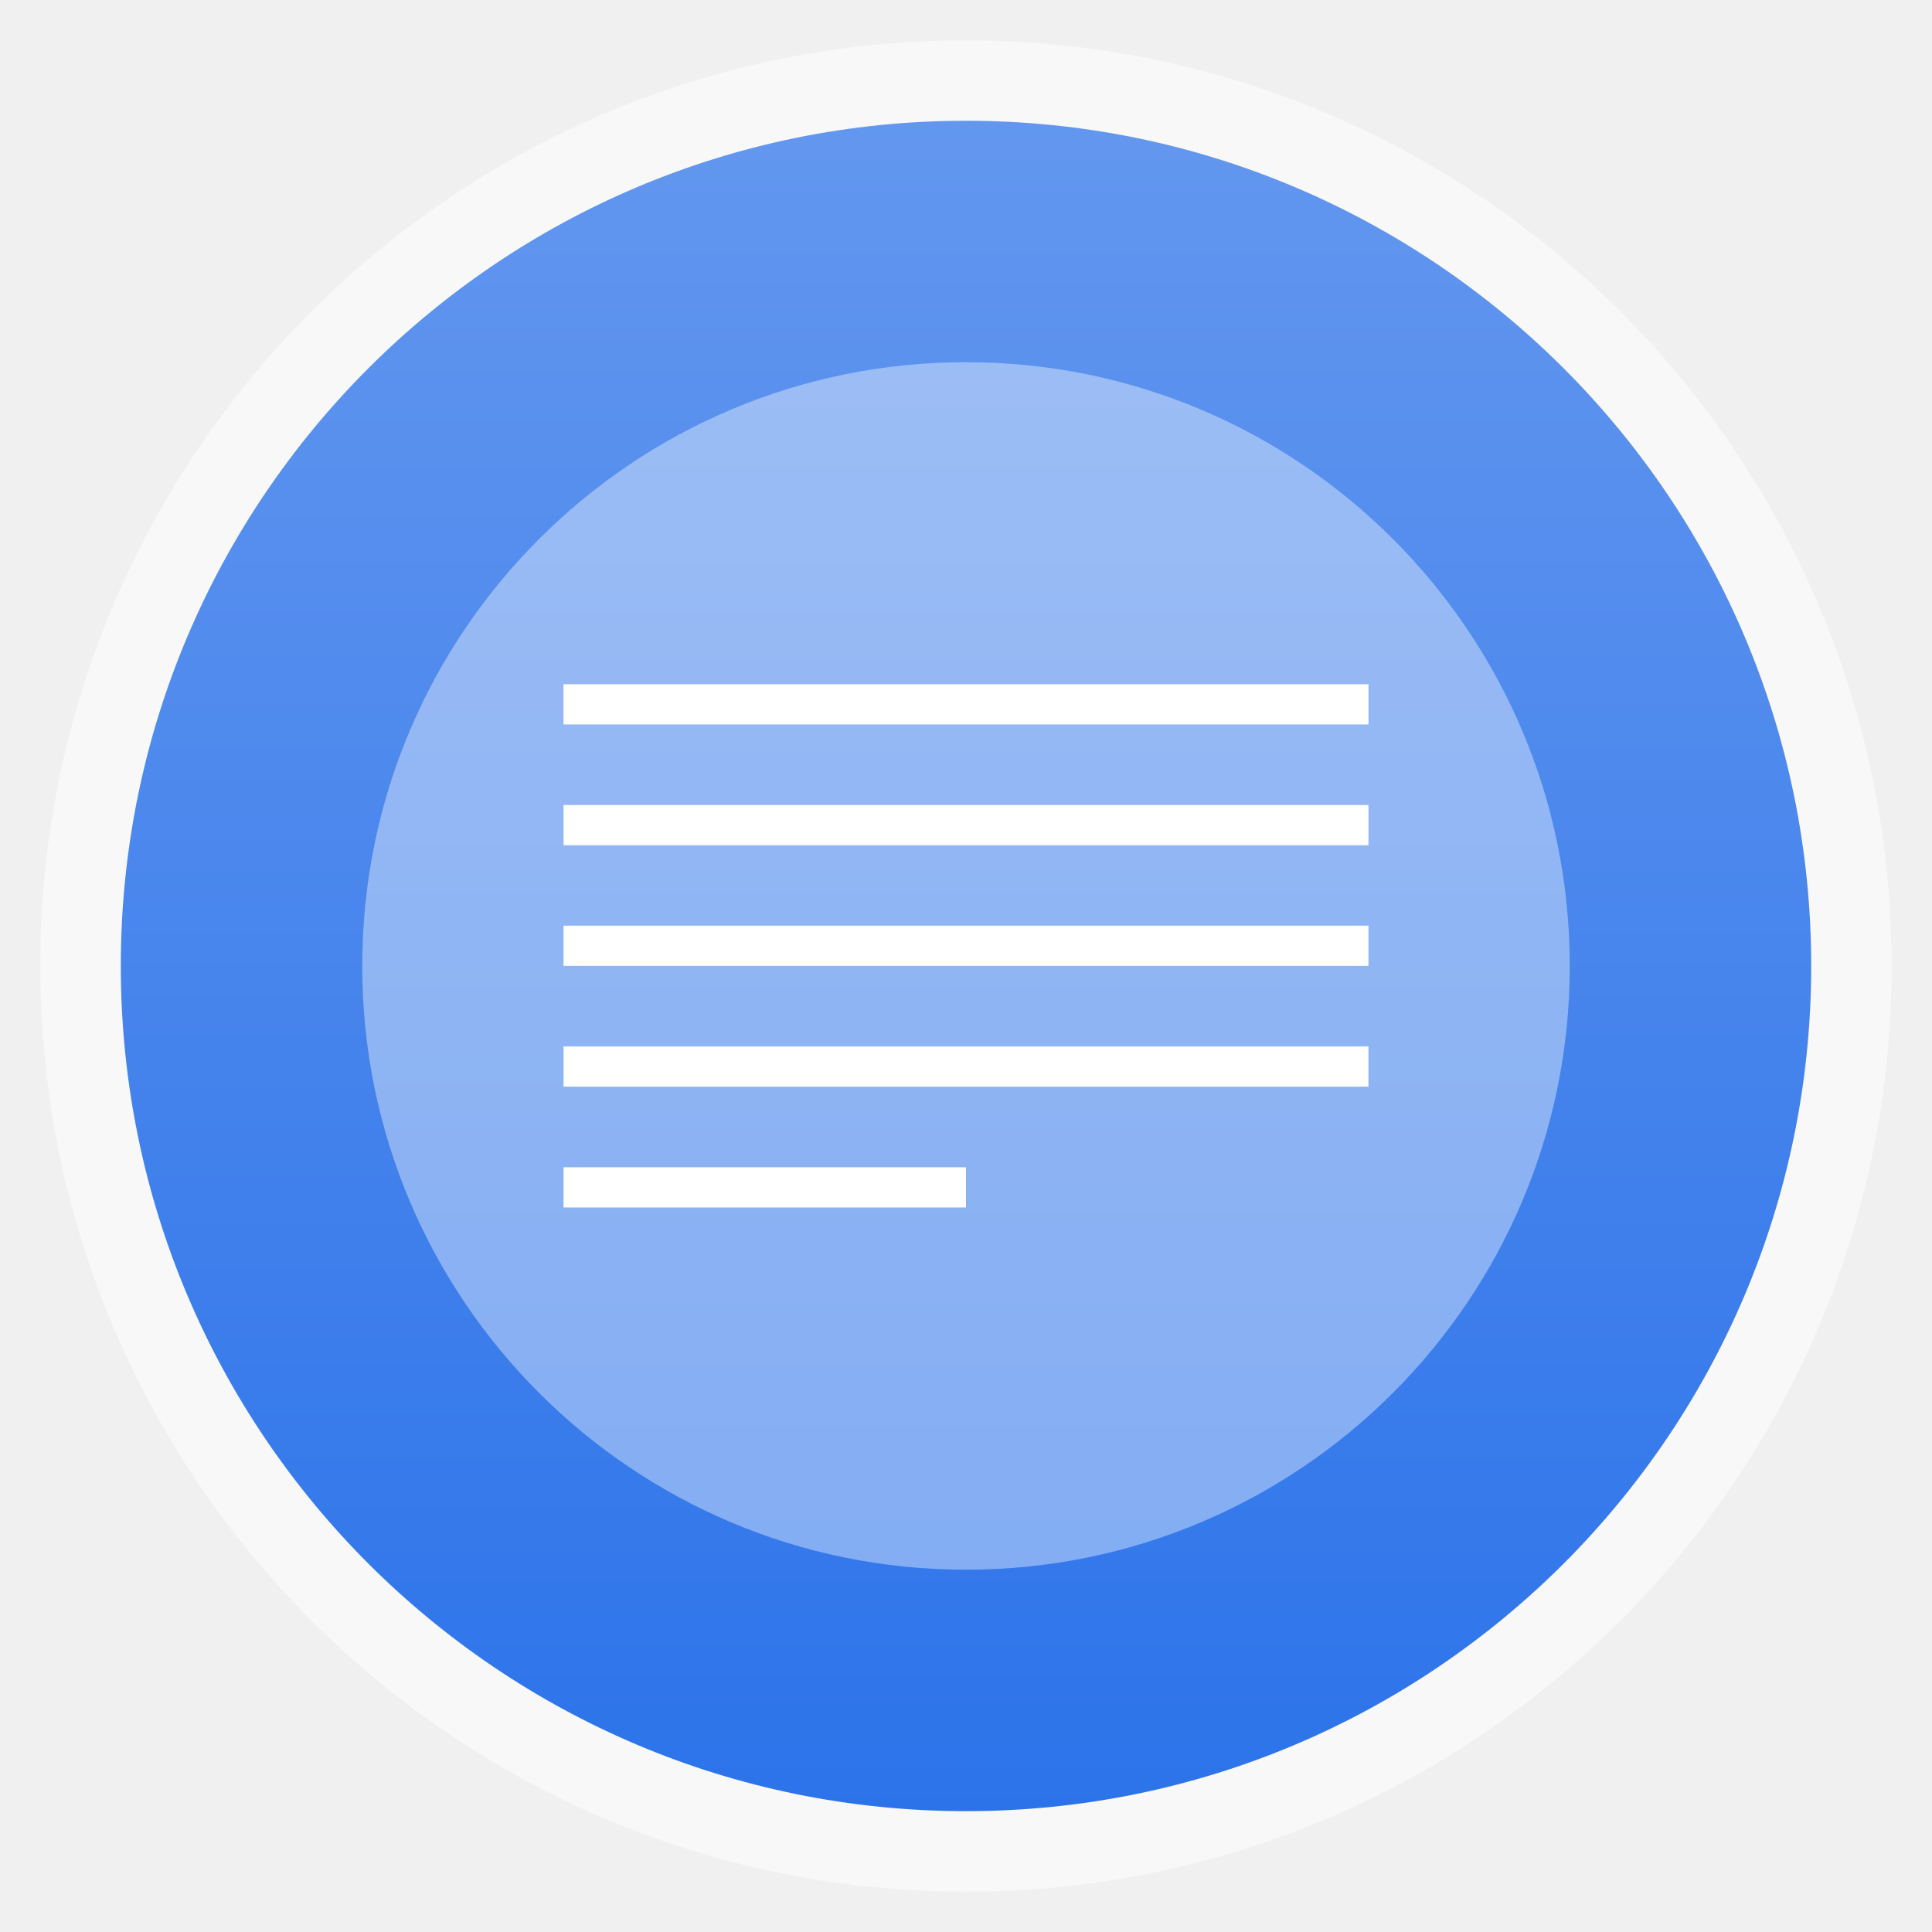
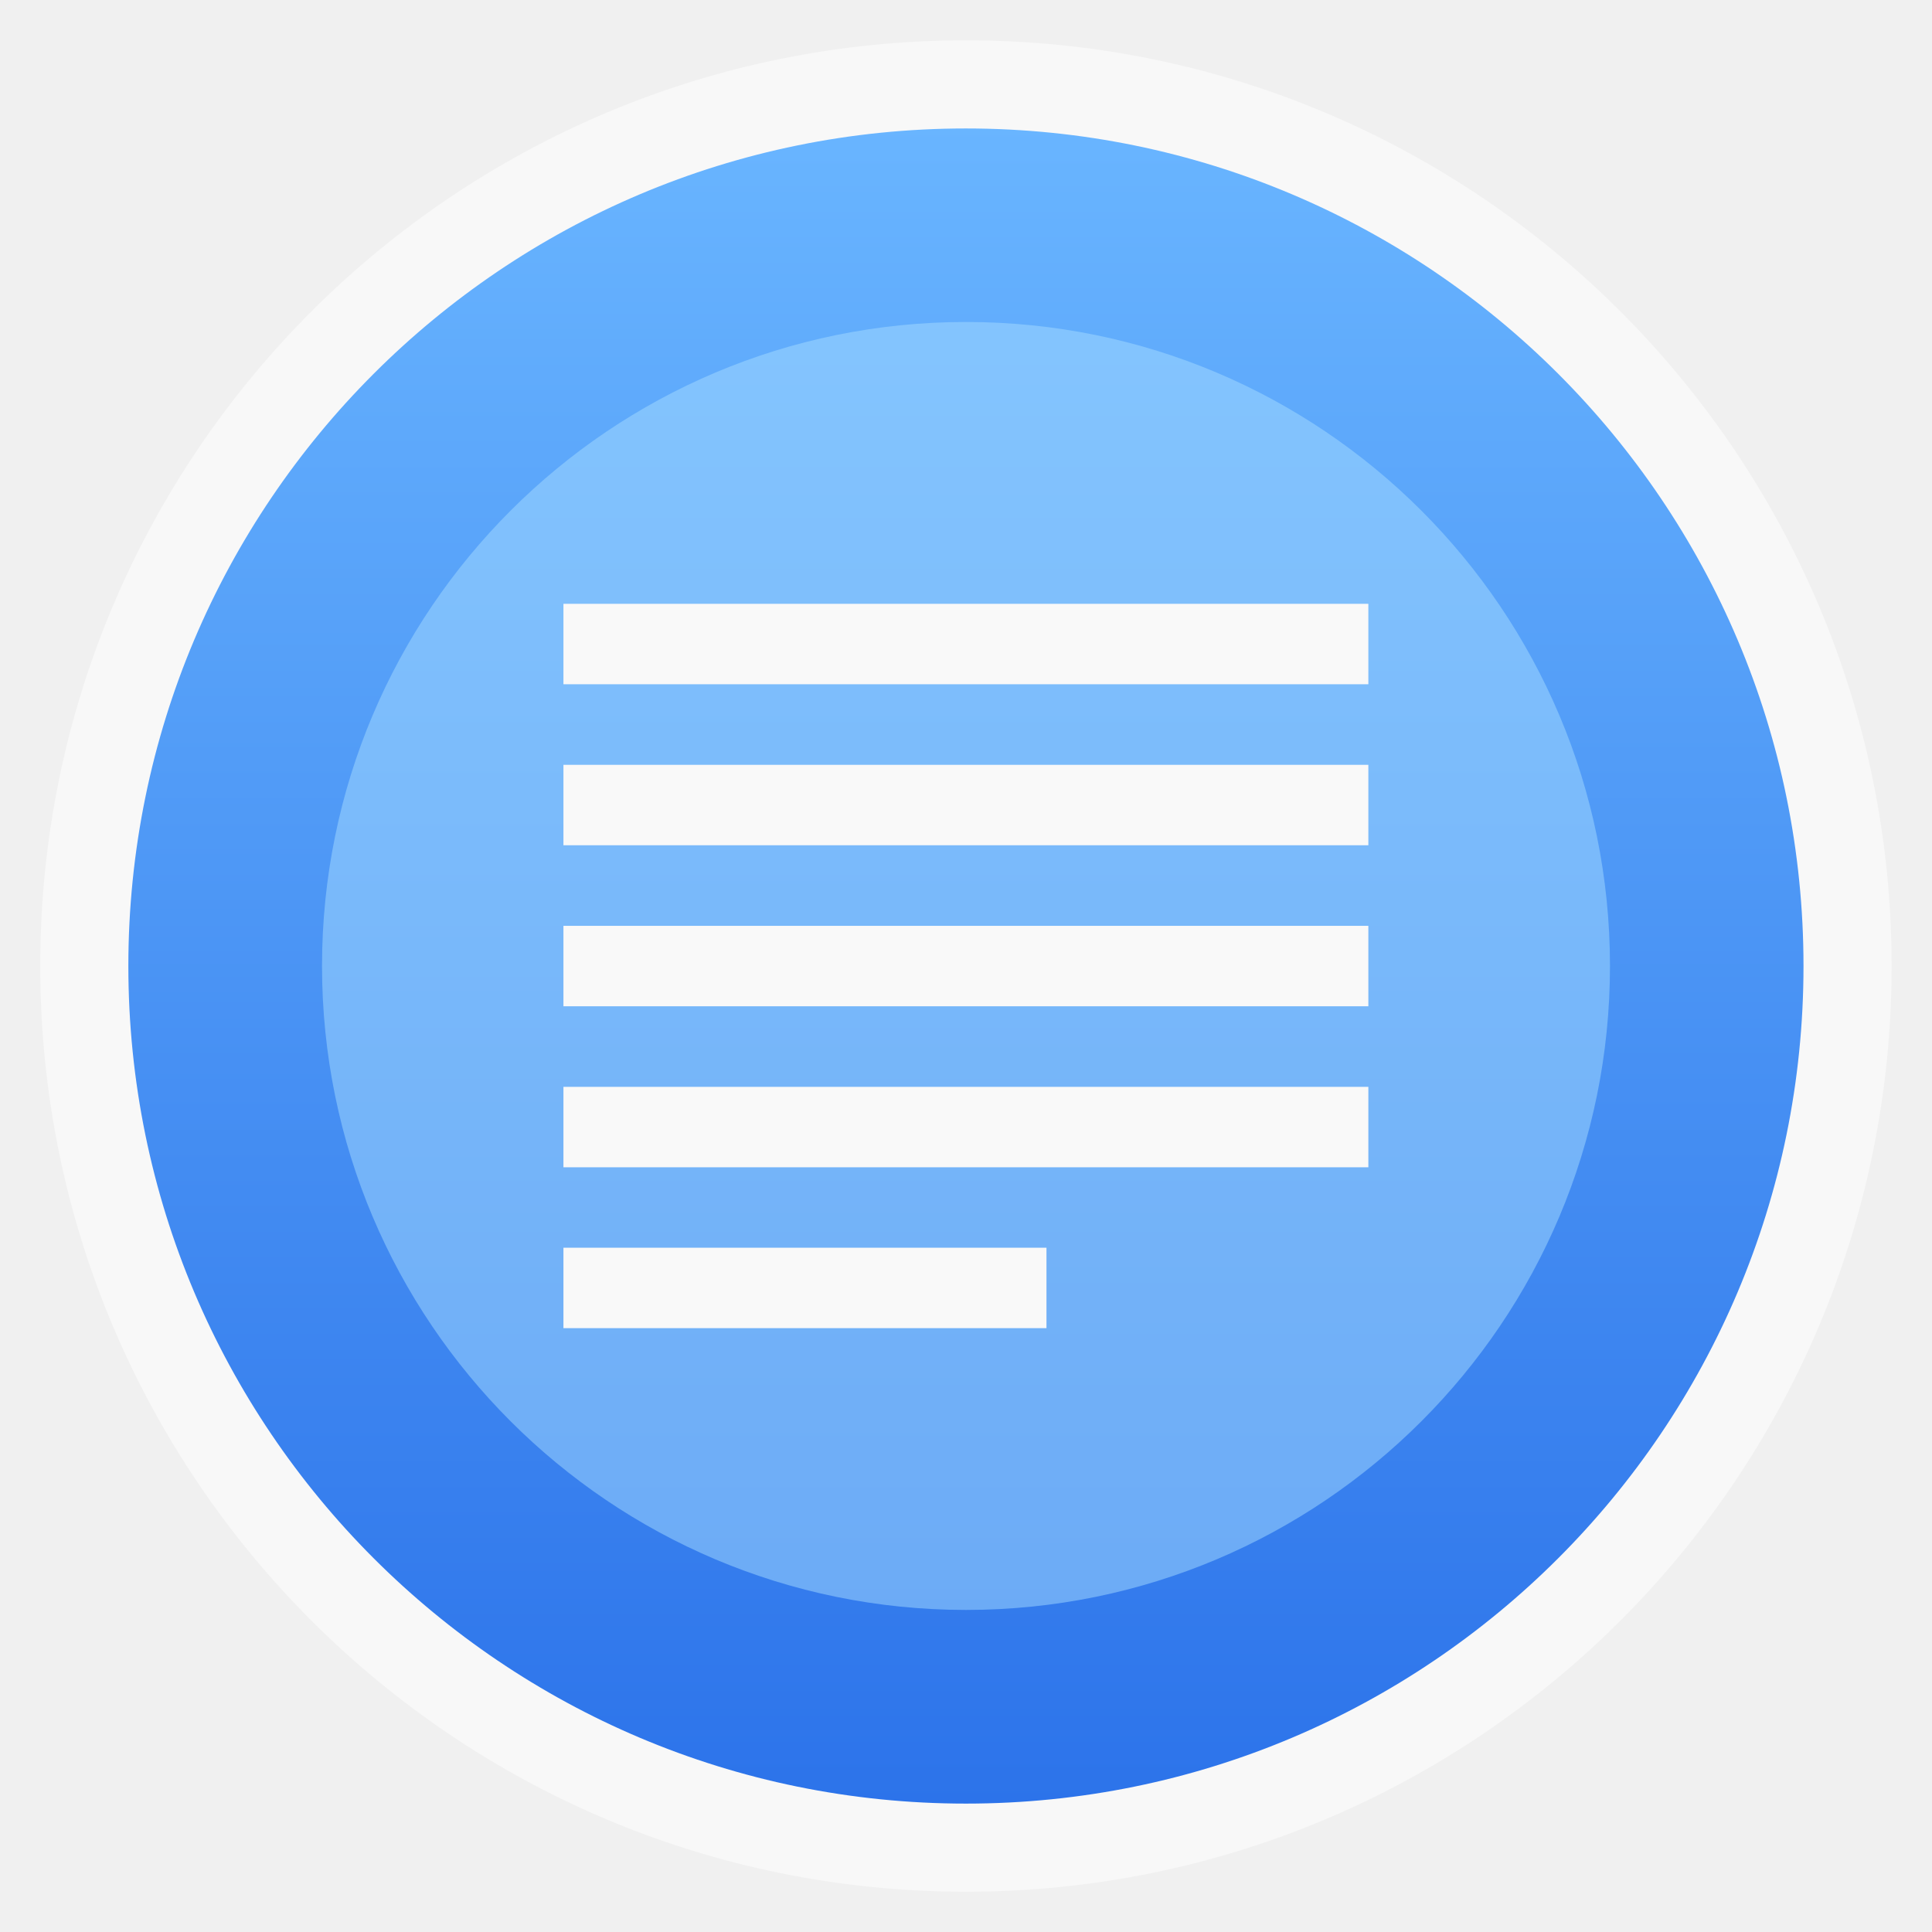
- <svg xmlns="http://www.w3.org/2000/svg" xmlns:xlink="http://www.w3.org/1999/xlink" viewBox="0 0 13.547 13.547" width="48" height="48">
-   <defs>
+ <svg xmlns="http://www.w3.org/2000/svg" xmlns:xlink="http://www.w3.org/1999/xlink" width="48" height="48" id="svg2" version="1.1" viewBox="0 0 13.547 13.547">
+   <defs id="defs4">
    <linearGradient id="linearGradient4460">
-       <stop offset="0" style="stop-color:#2c73ea" />
-       <stop offset="1" style="stop-color:#6397ef" />
+       <stop style="stop-color:#2c73ea;stop-opacity:1;" offset="0" id="stop4462" />
+       <stop style="stop-color:#69b5ff;stop-opacity:1;" offset="1" id="stop4464" />
    </linearGradient>
-     <linearGradient gradientTransform="matrix(1.10526 0 0 1.10526 -134.2812 -12.31283)" xlink:href="#linearGradient4460" id="linearGradient4500" y1="279.096" y2="268.33" gradientUnits="userSpaceOnUse" x2="0" />
+     <linearGradient xlink:href="#linearGradient4460" id="linearGradient4500" gradientUnits="userSpaceOnUse" gradientTransform="matrix(1.095238,0,0,1.095238,-133.0018,-9.568666)" x1="128.261" y1="279.096" x2="128.261" y2="268.33" />
+     <linearGradient x2="0" gradientUnits="userSpaceOnUse" y2="1004.847" y1="1053.158" id="linearGradient3787" xlink:href="#linearGradient3896" />
+     <linearGradient id="linearGradient3896">
+       <stop id="stop3015" style="stop-color:#262626" offset="0" />
+       <stop id="stop3017" style="stop-color:#7b7b7b" offset="1" />
+     </linearGradient>
+     <radialGradient gradientUnits="userSpaceOnUse" xlink:href="#linearGradient3895-9-0-3-2-4-0" id="radialGradient4432" r="128" gradientTransform="matrix(0.97656,0,0,0.97656,-16.5349,-236.25)" cy="160" cx="148.004" />
+     <linearGradient id="linearGradient3895-9-0-3-2-4-0">
+       <stop id="stop3783" style="stop-color:#b0c2d2" offset="0" />
+       <stop id="stop3785" style="stop-color:#1660a0" offset="1" />
+     </linearGradient>
+     <linearGradient x2="0" gradientUnits="userSpaceOnUse" y2="268.33" y1="279.096" id="linearGradient4476" xlink:href="#linearGradient4460-2" gradientTransform="matrix(1.10525,0,0,1.10525,-134.2787,-295.7621)" />
+     <linearGradient id="linearGradient4460-2">
+       <stop id="stop3023" style="stop-color:#0369a3" offset="0" />
+       <stop id="stop3025" style="stop-color:#048fde" offset="1" />
+     </linearGradient>
  </defs>
-   <g style="fill-rule:evenodd" transform="translate(0 -283.4533)">
-     <rect width="12.982" x=".282" y="283.736" rx="6.491" height="12.982" style="opacity:.5;fill:#fff" />
-     <rect width="11.853" x=".847" y="284.3" rx="5.927" height="11.853" style="fill:url(#linearGradient4500)" />
-     <rect width="8.467" x="2.54" y="285.993" rx="4.233" height="8.467" style="fill:#fff;fill-opacity:.392" />
-   </g>
-   <g style="fill:#fff" transform="translate(.56444 -283.4533)">
-     <rect width=".282" x="288.251" y="-9.031" height="5.644" transform="rotate(90)" />
-     <rect width=".282" x="289.098" y="-9.031" height="5.644" transform="rotate(90)" />
-     <rect width=".282" x="289.944" y="-9.031" height="5.644" transform="rotate(90)" />
-     <rect width=".282" x="291.638" y="-6.209" height="2.822" transform="rotate(90)" />
-     <rect width=".282" x="290.791" y="-9.031" height="5.644" transform="rotate(90)" />
+   <g id="layer1" transform="translate(-1.8188194e-7,-283.4533)">
+     <rect style="opacity:0.5;fill:#ffffff;fill-opacity:1;fill-rule:evenodd;stroke:none" id="rect3330" width="12.982" height="12.982" x="0.282" y="283.736" ry="6.491" />
+     <rect ry="5.873" y="284.354" x="0.9" height="11.746" width="11.746" id="rect4498" style="fill:url(#linearGradient4500);fill-opacity:1;fill-rule:evenodd;stroke:none" />
+     <rect style="opacity:0.5;fill:#a5dcff;fill-opacity:1;fill-rule:evenodd;stroke:none" id="rect4496" width="9.031" height="9.031" x="2.258" y="285.711" ry="4.516" />
+     <g style="fill:#f9f9f9" transform="matrix(1,0,0,-1,-0.282222,297.2822)" id="g3034">
+       <path d="m 4.233,4.516 3.387,0 0,0.564 -3.387,0 z" id="path3036" />
+       <path d="m 4.233,5.644 5.644,0 0,0.564 -5.644,0 z" id="path3038" />
+       <path d="m 4.233,6.773 5.644,0 0,0.564 -5.644,0 z" id="path3040" />
+       <path d="m 4.233,7.902 5.644,0 0,0.564 -5.644,0 z" id="path3042" />
+       <path d="m 4.233,9.031 5.644,0 0,0.564 -5.644,0 z" id="path3044" />
+     </g>
  </g>
</svg>
